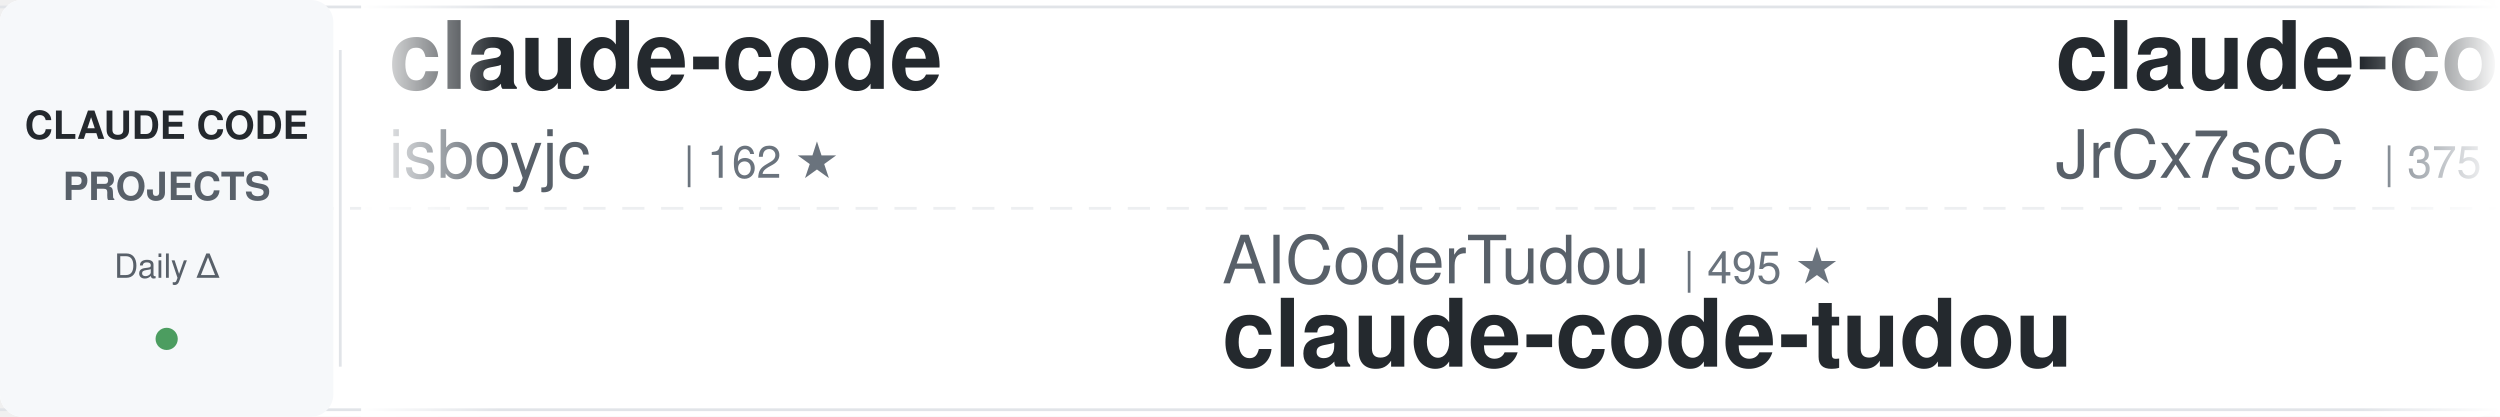
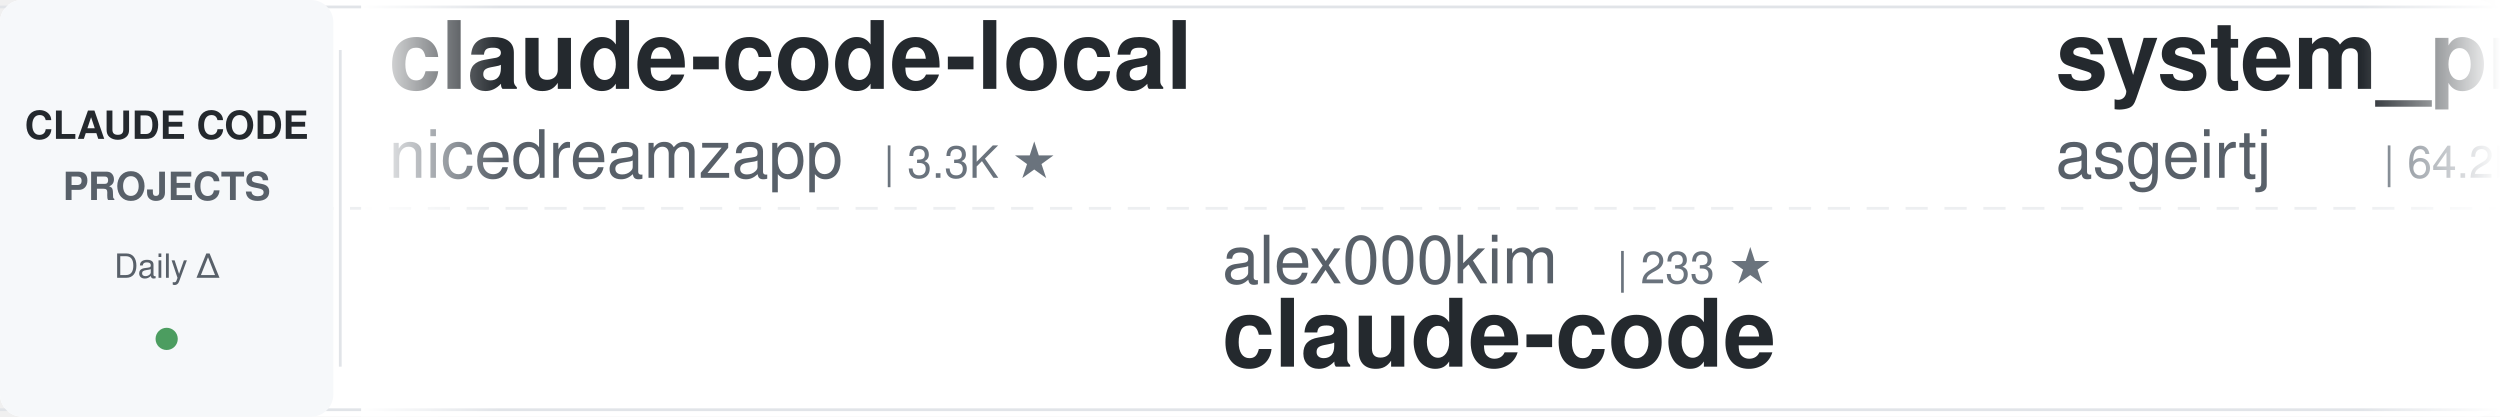
<svg xmlns="http://www.w3.org/2000/svg" width="900" height="150">
  <defs>
    <linearGradient id="awesomeLeftFade" x1="0%" y1="0%" x2="100%" y2="0%">
      <stop offset="0%" style="stop-color:#ffffff;stop-opacity:1" />
      <stop offset="100%" style="stop-color:#ffffff;stop-opacity:0" />
    </linearGradient>
    <linearGradient id="awesomeRightFade" x1="0%" y1="0%" x2="100%" y2="0%">
      <stop offset="0%" style="stop-color:#ffffff;stop-opacity:0" />
      <stop offset="100%" style="stop-color:#ffffff;stop-opacity:1" />
    </linearGradient>
  </defs>
  <rect width="900" height="150" fill="#ffffff" rx="8" />
  <rect x="0" y="2" width="900" height="1" fill="#e1e4e8" />
  <rect x="0" y="147" width="900" height="1" fill="#e1e4e8" />
  <line x1="0" y1="75" x2="900" y2="75" stroke="#e1e4e8" stroke-width="1" stroke-dasharray="8 6" opacity="0.6" />
  <rect x="0" y="0" width="120" height="150" fill="#f6f8fa" rx="8" />
  <text x="60" y="50" font-family="-apple-system, BlinkMacSystemFont, 'Segoe UI', Helvetica, Arial, sans-serif" font-size="14" font-weight="600" fill="#24292e" text-anchor="middle">CLAUDE CODE</text>
  <text x="60" y="72" font-family="-apple-system, BlinkMacSystemFont, 'Segoe UI', Helvetica, Arial, sans-serif" font-size="14" font-weight="600" fill="#586069" text-anchor="middle">PROJECTS</text>
  <text x="60" y="100" font-family="-apple-system, BlinkMacSystemFont, 'Segoe UI', Helvetica, Arial, sans-serif" font-size="12" font-weight="500" fill="#586069" text-anchor="middle">Daily Δ</text>
  <circle cx="60" cy="122" r="4" fill="#22863a" opacity="0.8" />
  <rect x="122" y="18" width="1" height="114" fill="#e1e4e8" />
  <clipPath id="awesomeTickerClip">
    <rect x="130" y="0" width="770" height="150" />
  </clipPath>
  <g clip-path="url(#awesomeTickerClip)">
    <g id="awesomeTickerItems">
      <animateTransform attributeName="transform" attributeType="XML" type="translate" from="0 0" to="-3000 0" dur="54s" repeatCount="indefinite" />
      <g transform="translate(0, 0)">
-         <text x="140" y="32" font-family="-apple-system, BlinkMacSystemFont, 'Segoe UI', Helvetica, Arial, sans-serif" font-size="34" font-weight="600" fill="#24292e">claude-code</text>
-         <text x="140" y="64" font-family="-apple-system, BlinkMacSystemFont, 'Segoe UI', Helvetica, Arial, sans-serif" font-size="24" font-weight="400" fill="#586069">isboyjc</text>
-         <text x="246" y="64" font-family="-apple-system, BlinkMacSystemFont, 'Segoe UI', Helvetica, Arial, sans-serif" font-size="16" font-weight="500" fill="#6a737d">| 162 ★</text>
+         <text x="140" y="32" font-family="-apple-system, BlinkMacSystemFont, 'Segoe UI', Helvetica, Arial, sans-serif" font-size="34" font-weight="600" fill="#24292e">claude-code-local</text>
+         <text x="140" y="64" font-family="-apple-system, BlinkMacSystemFont, 'Segoe UI', Helvetica, Arial, sans-serif" font-size="24" font-weight="400" fill="#586069">nicedreamzapp</text>
+         <text x="318" y="64" font-family="-apple-system, BlinkMacSystemFont, 'Segoe UI', Helvetica, Arial, sans-serif" font-size="16" font-weight="500" fill="#6a737d">| 3.3K ★</text>
      </g>
      <g transform="translate(300, 0)">
-         <text x="140" y="102" font-family="-apple-system, BlinkMacSystemFont, 'Segoe UI', Helvetica, Arial, sans-serif" font-size="24" font-weight="400" fill="#586069">AICoderTudou</text>
-         <text x="306" y="102" font-family="-apple-system, BlinkMacSystemFont, 'Segoe UI', Helvetica, Arial, sans-serif" font-size="16" font-weight="500" fill="#6a737d">| 495 ★</text>
-         <text x="140" y="132" font-family="-apple-system, BlinkMacSystemFont, 'Segoe UI', Helvetica, Arial, sans-serif" font-size="34" font-weight="600" fill="#24292e">claude-code-tudou</text>
+         <text x="140" y="102" font-family="-apple-system, BlinkMacSystemFont, 'Segoe UI', Helvetica, Arial, sans-serif" font-size="24" font-weight="400" fill="#586069">alex000kim</text>
+         <text x="282" y="102" font-family="-apple-system, BlinkMacSystemFont, 'Segoe UI', Helvetica, Arial, sans-serif" font-size="16" font-weight="500" fill="#6a737d">| 233 ★</text>
+         <text x="140" y="132" font-family="-apple-system, BlinkMacSystemFont, 'Segoe UI', Helvetica, Arial, sans-serif" font-size="34" font-weight="600" fill="#24292e">claude-code</text>
      </g>
      <g transform="translate(600, 0)">
-         <text x="140" y="32" font-family="-apple-system, BlinkMacSystemFont, 'Segoe UI', Helvetica, Arial, sans-serif" font-size="34" font-weight="600" fill="#24292e">claude-code-source</text>
-         <text x="140" y="64" font-family="-apple-system, BlinkMacSystemFont, 'Segoe UI', Helvetica, Arial, sans-serif" font-size="24" font-weight="400" fill="#586069">JrCx7scC</text>
-         <text x="258" y="64" font-family="-apple-system, BlinkMacSystemFont, 'Segoe UI', Helvetica, Arial, sans-serif" font-size="16" font-weight="500" fill="#6a737d">| 375 ★</text>
+         <text x="140" y="32" font-family="-apple-system, BlinkMacSystemFont, 'Segoe UI', Helvetica, Arial, sans-serif" font-size="34" font-weight="600" fill="#24292e">system_prompts_leaks</text>
+         <text x="140" y="64" font-family="-apple-system, BlinkMacSystemFont, 'Segoe UI', Helvetica, Arial, sans-serif" font-size="24" font-weight="400" fill="#586069">asgeirtj</text>
+         <text x="258" y="64" font-family="-apple-system, BlinkMacSystemFont, 'Segoe UI', Helvetica, Arial, sans-serif" font-size="16" font-weight="500" fill="#6a737d">| 64.2K ★</text>
+         <text x="344" y="64" font-family="-apple-system, BlinkMacSystemFont, 'Segoe UI', Helvetica, Arial, sans-serif" font-size="16" font-weight="500" fill="#22863a"> +12</text>
      </g>
      <g transform="translate(900, 0)">
-         <text x="140" y="102" font-family="-apple-system, BlinkMacSystemFont, 'Segoe UI', Helvetica, Arial, sans-serif" font-size="24" font-weight="400" fill="#586069">multica-ai</text>
-         <text x="282" y="102" font-family="-apple-system, BlinkMacSystemFont, 'Segoe UI', Helvetica, Arial, sans-serif" font-size="16" font-weight="500" fill="#6a737d">| 210.1K ★</text>
-         <text x="377" y="102" font-family="-apple-system, BlinkMacSystemFont, 'Segoe UI', Helvetica, Arial, sans-serif" font-size="16" font-weight="500" fill="#22863a"> +48</text>
-         <text x="140" y="132" font-family="-apple-system, BlinkMacSystemFont, 'Segoe UI', Helvetica, Arial, sans-serif" font-size="34" font-weight="600" fill="#24292e">andrej-karpathy-skills</text>
+         <text x="140" y="102" font-family="-apple-system, BlinkMacSystemFont, 'Segoe UI', Helvetica, Arial, sans-serif" font-size="24" font-weight="400" fill="#586069">hangsman</text>
+         <text x="258" y="102" font-family="-apple-system, BlinkMacSystemFont, 'Segoe UI', Helvetica, Arial, sans-serif" font-size="16" font-weight="500" fill="#6a737d">| 792 ★</text>
+         <text x="140" y="132" font-family="-apple-system, BlinkMacSystemFont, 'Segoe UI', Helvetica, Arial, sans-serif" font-size="34" font-weight="600" fill="#24292e">claude-code-source</text>
      </g>
      <g transform="translate(1200, 0)">
-         <text x="140" y="32" font-family="-apple-system, BlinkMacSystemFont, 'Segoe UI', Helvetica, Arial, sans-serif" font-size="34" font-weight="600" fill="#24292e">claude-code-analysis</text>
-         <text x="140" y="64" font-family="-apple-system, BlinkMacSystemFont, 'Segoe UI', Helvetica, Arial, sans-serif" font-size="24" font-weight="400" fill="#586069">liuup</text>
-         <text x="222" y="64" font-family="-apple-system, BlinkMacSystemFont, 'Segoe UI', Helvetica, Arial, sans-serif" font-size="16" font-weight="500" fill="#6a737d">| 3.9K ★</text>
+         <text x="140" y="32" font-family="-apple-system, BlinkMacSystemFont, 'Segoe UI', Helvetica, Arial, sans-serif" font-size="34" font-weight="600" fill="#24292e">Claude-code</text>
+         <text x="140" y="64" font-family="-apple-system, BlinkMacSystemFont, 'Segoe UI', Helvetica, Arial, sans-serif" font-size="24" font-weight="400" fill="#586069">zstmfhy</text>
+         <text x="246" y="64" font-family="-apple-system, BlinkMacSystemFont, 'Segoe UI', Helvetica, Arial, sans-serif" font-size="16" font-weight="500" fill="#6a737d">| 189 ★</text>
      </g>
      <g transform="translate(1500, 0)">
-         <text x="140" y="102" font-family="-apple-system, BlinkMacSystemFont, 'Segoe UI', Helvetica, Arial, sans-serif" font-size="24" font-weight="400" fill="#586069">kodu-ai</text>
-         <text x="246" y="102" font-family="-apple-system, BlinkMacSystemFont, 'Segoe UI', Helvetica, Arial, sans-serif" font-size="16" font-weight="500" fill="#6a737d">| 5.2K ★</text>
-         <text x="323" y="102" font-family="-apple-system, BlinkMacSystemFont, 'Segoe UI', Helvetica, Arial, sans-serif" font-size="16" font-weight="500" fill="#cb2431"> -1</text>
-         <text x="140" y="132" font-family="-apple-system, BlinkMacSystemFont, 'Segoe UI', Helvetica, Arial, sans-serif" font-size="34" font-weight="600" fill="#24292e">claude-coder</text>
+         <text x="140" y="102" font-family="-apple-system, BlinkMacSystemFont, 'Segoe UI', Helvetica, Arial, sans-serif" font-size="24" font-weight="400" fill="#586069">frankbria</text>
+         <text x="270" y="102" font-family="-apple-system, BlinkMacSystemFont, 'Segoe UI', Helvetica, Arial, sans-serif" font-size="16" font-weight="500" fill="#6a737d">| 9.6K ★</text>
+         <text x="140" y="132" font-family="-apple-system, BlinkMacSystemFont, 'Segoe UI', Helvetica, Arial, sans-serif" font-size="34" font-weight="600" fill="#24292e">ralph-claude-code</text>
      </g>
      <g transform="translate(1800, 0)">
-         <text x="140" y="32" font-family="-apple-system, BlinkMacSystemFont, 'Segoe UI', Helvetica, Arial, sans-serif" font-size="34" font-weight="600" fill="#24292e">claude-code</text>
-         <text x="140" y="64" font-family="-apple-system, BlinkMacSystemFont, 'Segoe UI', Helvetica, Arial, sans-serif" font-size="24" font-weight="400" fill="#586069">anthropics</text>
-         <text x="282" y="64" font-family="-apple-system, BlinkMacSystemFont, 'Segoe UI', Helvetica, Arial, sans-serif" font-size="16" font-weight="500" fill="#6a737d">| 144.1K ★</text>
-         <text x="377" y="64" font-family="-apple-system, BlinkMacSystemFont, 'Segoe UI', Helvetica, Arial, sans-serif" font-size="16" font-weight="500" fill="#22863a"> +19</text>
+         <text x="140" y="32" font-family="-apple-system, BlinkMacSystemFont, 'Segoe UI', Helvetica, Arial, sans-serif" font-size="34" font-weight="600" fill="#24292e">claude-code-engineering</text>
+         <text x="140" y="64" font-family="-apple-system, BlinkMacSystemFont, 'Segoe UI', Helvetica, Arial, sans-serif" font-size="24" font-weight="400" fill="#586069">huangjia2019</text>
+         <text x="306" y="64" font-family="-apple-system, BlinkMacSystemFont, 'Segoe UI', Helvetica, Arial, sans-serif" font-size="16" font-weight="500" fill="#6a737d">| 1.1K ★</text>
      </g>
      <g transform="translate(2100, 0)">
-         <text x="140" y="102" font-family="-apple-system, BlinkMacSystemFont, 'Segoe UI', Helvetica, Arial, sans-serif" font-size="24" font-weight="400" fill="#586069">chauncygu</text>
-         <text x="270" y="102" font-family="-apple-system, BlinkMacSystemFont, 'Segoe UI', Helvetica, Arial, sans-serif" font-size="16" font-weight="500" fill="#6a737d">| 2.8K ★</text>
-         <text x="140" y="132" font-family="-apple-system, BlinkMacSystemFont, 'Segoe UI', Helvetica, Arial, sans-serif" font-size="34" font-weight="600" fill="#24292e">collection-claude-code-s...</text>
+         <text x="140" y="102" font-family="-apple-system, BlinkMacSystemFont, 'Segoe UI', Helvetica, Arial, sans-serif" font-size="24" font-weight="400" fill="#586069">Onewon</text>
+         <text x="234" y="102" font-family="-apple-system, BlinkMacSystemFont, 'Segoe UI', Helvetica, Arial, sans-serif" font-size="16" font-weight="500" fill="#6a737d">| 181 ★</text>
+         <text x="140" y="132" font-family="-apple-system, BlinkMacSystemFont, 'Segoe UI', Helvetica, Arial, sans-serif" font-size="34" font-weight="600" fill="#24292e">claude-code</text>
      </g>
      <g transform="translate(2400, 0)">
-         <text x="140" y="32" font-family="-apple-system, BlinkMacSystemFont, 'Segoe UI', Helvetica, Arial, sans-serif" font-size="34" font-weight="600" fill="#24292e">claude-code-security-rev...</text>
-         <text x="140" y="64" font-family="-apple-system, BlinkMacSystemFont, 'Segoe UI', Helvetica, Arial, sans-serif" font-size="24" font-weight="400" fill="#586069">anthropics</text>
-         <text x="282" y="64" font-family="-apple-system, BlinkMacSystemFont, 'Segoe UI', Helvetica, Arial, sans-serif" font-size="16" font-weight="500" fill="#6a737d">| 6.2K ★</text>
-         <text x="359" y="64" font-family="-apple-system, BlinkMacSystemFont, 'Segoe UI', Helvetica, Arial, sans-serif" font-size="16" font-weight="500" fill="#22863a"> +1</text>
+         <text x="140" y="32" font-family="-apple-system, BlinkMacSystemFont, 'Segoe UI', Helvetica, Arial, sans-serif" font-size="34" font-weight="600" fill="#24292e">Claude-Code</text>
+         <text x="140" y="64" font-family="-apple-system, BlinkMacSystemFont, 'Segoe UI', Helvetica, Arial, sans-serif" font-size="24" font-weight="400" fill="#586069">OrcaWhisper</text>
+         <text x="294" y="64" font-family="-apple-system, BlinkMacSystemFont, 'Segoe UI', Helvetica, Arial, sans-serif" font-size="16" font-weight="500" fill="#6a737d">| 94 ★</text>
      </g>
      <g transform="translate(2700, 0)">
-         <text x="140" y="102" font-family="-apple-system, BlinkMacSystemFont, 'Segoe UI', Helvetica, Arial, sans-serif" font-size="24" font-weight="400" fill="#586069">anthropics</text>
-         <text x="282" y="102" font-family="-apple-system, BlinkMacSystemFont, 'Segoe UI', Helvetica, Arial, sans-serif" font-size="16" font-weight="500" fill="#6a737d">| 174.1K ★</text>
-         <text x="377" y="102" font-family="-apple-system, BlinkMacSystemFont, 'Segoe UI', Helvetica, Arial, sans-serif" font-size="16" font-weight="500" fill="#22863a"> +83</text>
-         <text x="140" y="132" font-family="-apple-system, BlinkMacSystemFont, 'Segoe UI', Helvetica, Arial, sans-serif" font-size="34" font-weight="600" fill="#24292e">skills</text>
+         <text x="140" y="102" font-family="-apple-system, BlinkMacSystemFont, 'Segoe UI', Helvetica, Arial, sans-serif" font-size="24" font-weight="400" fill="#586069">1rgs</text>
+         <text x="210" y="102" font-family="-apple-system, BlinkMacSystemFont, 'Segoe UI', Helvetica, Arial, sans-serif" font-size="16" font-weight="500" fill="#6a737d">| 3.7K ★</text>
+         <text x="140" y="132" font-family="-apple-system, BlinkMacSystemFont, 'Segoe UI', Helvetica, Arial, sans-serif" font-size="34" font-weight="600" fill="#24292e">claude-code-proxy</text>
      </g>
      <g transform="translate(3000, 0)">
-         <text x="140" y="32" font-family="-apple-system, BlinkMacSystemFont, 'Segoe UI', Helvetica, Arial, sans-serif" font-size="34" font-weight="600" fill="#24292e">claude-code</text>
-         <text x="140" y="64" font-family="-apple-system, BlinkMacSystemFont, 'Segoe UI', Helvetica, Arial, sans-serif" font-size="24" font-weight="400" fill="#586069">isboyjc</text>
-         <text x="246" y="64" font-family="-apple-system, BlinkMacSystemFont, 'Segoe UI', Helvetica, Arial, sans-serif" font-size="16" font-weight="500" fill="#6a737d">| 162 ★</text>
+         <text x="140" y="32" font-family="-apple-system, BlinkMacSystemFont, 'Segoe UI', Helvetica, Arial, sans-serif" font-size="34" font-weight="600" fill="#24292e">claude-code-local</text>
+         <text x="140" y="64" font-family="-apple-system, BlinkMacSystemFont, 'Segoe UI', Helvetica, Arial, sans-serif" font-size="24" font-weight="400" fill="#586069">nicedreamzapp</text>
+         <text x="318" y="64" font-family="-apple-system, BlinkMacSystemFont, 'Segoe UI', Helvetica, Arial, sans-serif" font-size="16" font-weight="500" fill="#6a737d">| 3.3K ★</text>
      </g>
      <g transform="translate(3300, 0)">
-         <text x="140" y="102" font-family="-apple-system, BlinkMacSystemFont, 'Segoe UI', Helvetica, Arial, sans-serif" font-size="24" font-weight="400" fill="#586069">AICoderTudou</text>
-         <text x="306" y="102" font-family="-apple-system, BlinkMacSystemFont, 'Segoe UI', Helvetica, Arial, sans-serif" font-size="16" font-weight="500" fill="#6a737d">| 495 ★</text>
-         <text x="140" y="132" font-family="-apple-system, BlinkMacSystemFont, 'Segoe UI', Helvetica, Arial, sans-serif" font-size="34" font-weight="600" fill="#24292e">claude-code-tudou</text>
+         <text x="140" y="102" font-family="-apple-system, BlinkMacSystemFont, 'Segoe UI', Helvetica, Arial, sans-serif" font-size="24" font-weight="400" fill="#586069">alex000kim</text>
+         <text x="282" y="102" font-family="-apple-system, BlinkMacSystemFont, 'Segoe UI', Helvetica, Arial, sans-serif" font-size="16" font-weight="500" fill="#6a737d">| 233 ★</text>
+         <text x="140" y="132" font-family="-apple-system, BlinkMacSystemFont, 'Segoe UI', Helvetica, Arial, sans-serif" font-size="34" font-weight="600" fill="#24292e">claude-code</text>
      </g>
      <g transform="translate(3600, 0)">
-         <text x="140" y="32" font-family="-apple-system, BlinkMacSystemFont, 'Segoe UI', Helvetica, Arial, sans-serif" font-size="34" font-weight="600" fill="#24292e">claude-code-source</text>
-         <text x="140" y="64" font-family="-apple-system, BlinkMacSystemFont, 'Segoe UI', Helvetica, Arial, sans-serif" font-size="24" font-weight="400" fill="#586069">JrCx7scC</text>
-         <text x="258" y="64" font-family="-apple-system, BlinkMacSystemFont, 'Segoe UI', Helvetica, Arial, sans-serif" font-size="16" font-weight="500" fill="#6a737d">| 375 ★</text>
+         <text x="140" y="32" font-family="-apple-system, BlinkMacSystemFont, 'Segoe UI', Helvetica, Arial, sans-serif" font-size="34" font-weight="600" fill="#24292e">system_prompts_leaks</text>
+         <text x="140" y="64" font-family="-apple-system, BlinkMacSystemFont, 'Segoe UI', Helvetica, Arial, sans-serif" font-size="24" font-weight="400" fill="#586069">asgeirtj</text>
+         <text x="258" y="64" font-family="-apple-system, BlinkMacSystemFont, 'Segoe UI', Helvetica, Arial, sans-serif" font-size="16" font-weight="500" fill="#6a737d">| 64.2K ★</text>
+         <text x="344" y="64" font-family="-apple-system, BlinkMacSystemFont, 'Segoe UI', Helvetica, Arial, sans-serif" font-size="16" font-weight="500" fill="#22863a"> +12</text>
      </g>
      <g transform="translate(3900, 0)">
-         <text x="140" y="102" font-family="-apple-system, BlinkMacSystemFont, 'Segoe UI', Helvetica, Arial, sans-serif" font-size="24" font-weight="400" fill="#586069">multica-ai</text>
-         <text x="282" y="102" font-family="-apple-system, BlinkMacSystemFont, 'Segoe UI', Helvetica, Arial, sans-serif" font-size="16" font-weight="500" fill="#6a737d">| 210.1K ★</text>
-         <text x="377" y="102" font-family="-apple-system, BlinkMacSystemFont, 'Segoe UI', Helvetica, Arial, sans-serif" font-size="16" font-weight="500" fill="#22863a"> +48</text>
-         <text x="140" y="132" font-family="-apple-system, BlinkMacSystemFont, 'Segoe UI', Helvetica, Arial, sans-serif" font-size="34" font-weight="600" fill="#24292e">andrej-karpathy-skills</text>
+         <text x="140" y="102" font-family="-apple-system, BlinkMacSystemFont, 'Segoe UI', Helvetica, Arial, sans-serif" font-size="24" font-weight="400" fill="#586069">hangsman</text>
+         <text x="258" y="102" font-family="-apple-system, BlinkMacSystemFont, 'Segoe UI', Helvetica, Arial, sans-serif" font-size="16" font-weight="500" fill="#6a737d">| 792 ★</text>
+         <text x="140" y="132" font-family="-apple-system, BlinkMacSystemFont, 'Segoe UI', Helvetica, Arial, sans-serif" font-size="34" font-weight="600" fill="#24292e">claude-code-source</text>
      </g>
    </g>
  </g>
  <rect x="130" y="0" width="50" height="150" fill="url(#awesomeLeftFade)" />
  <rect x="850" y="0" width="50" height="150" fill="url(#awesomeRightFade)" />
</svg>
